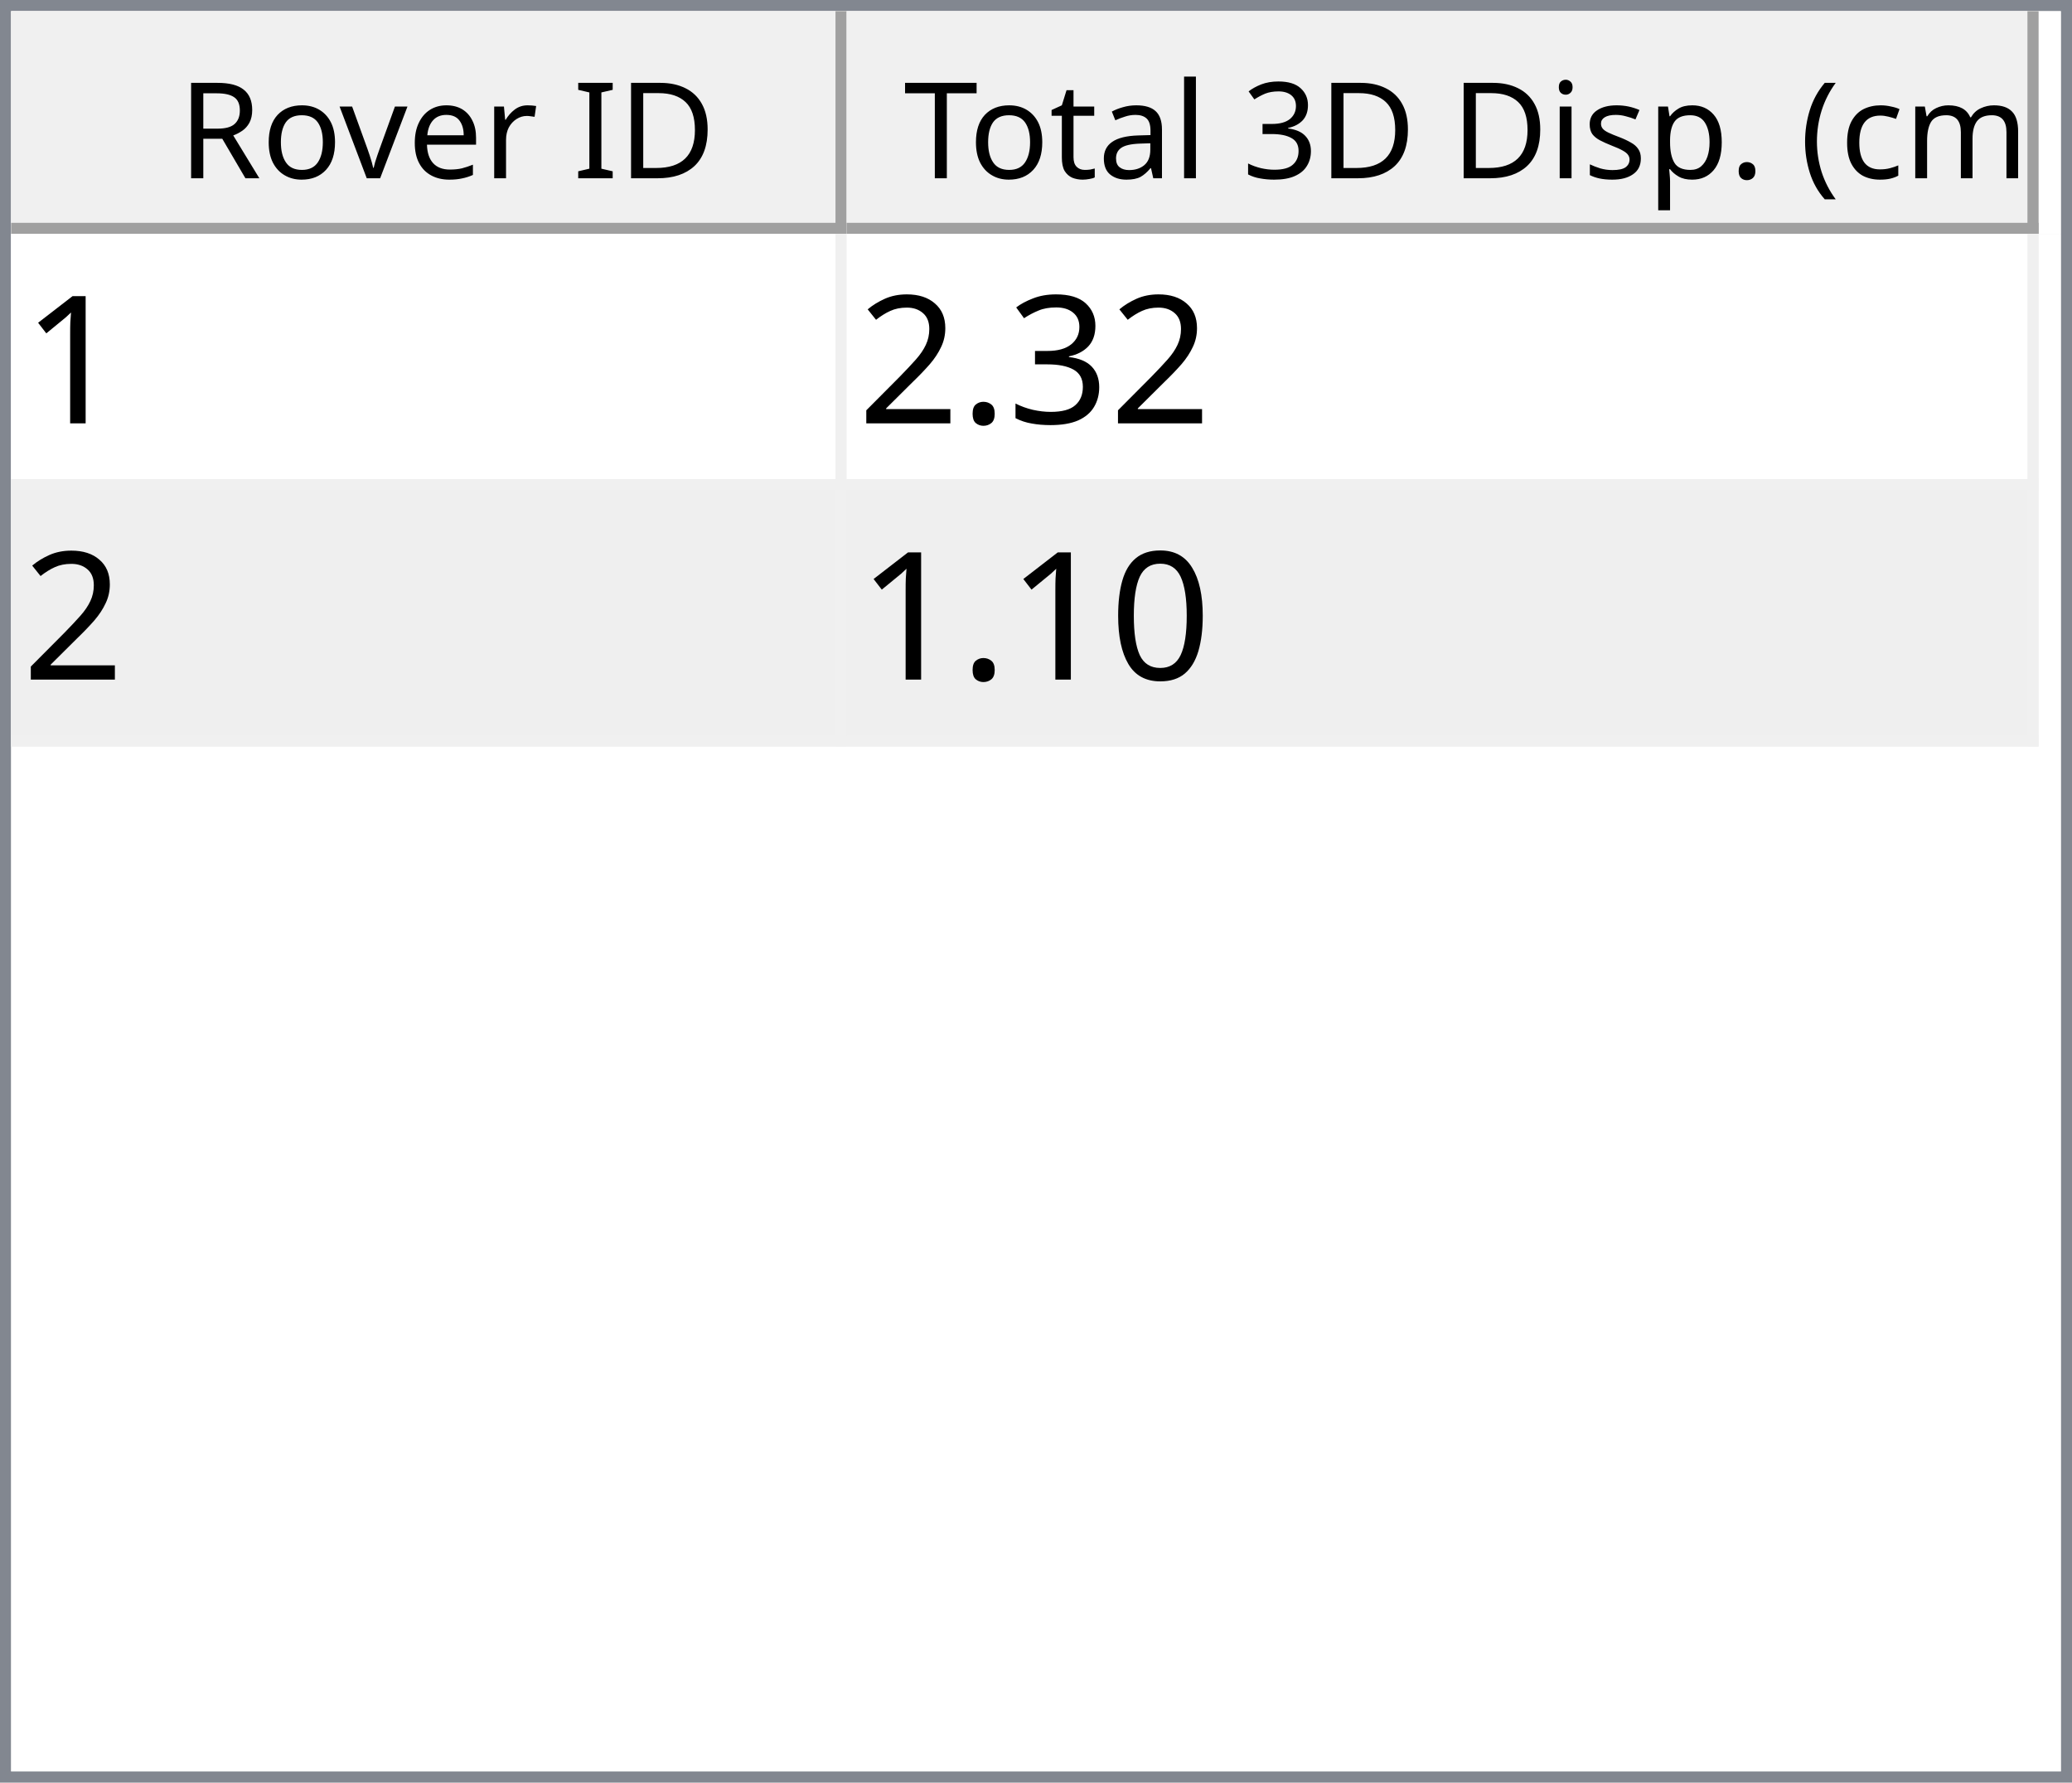
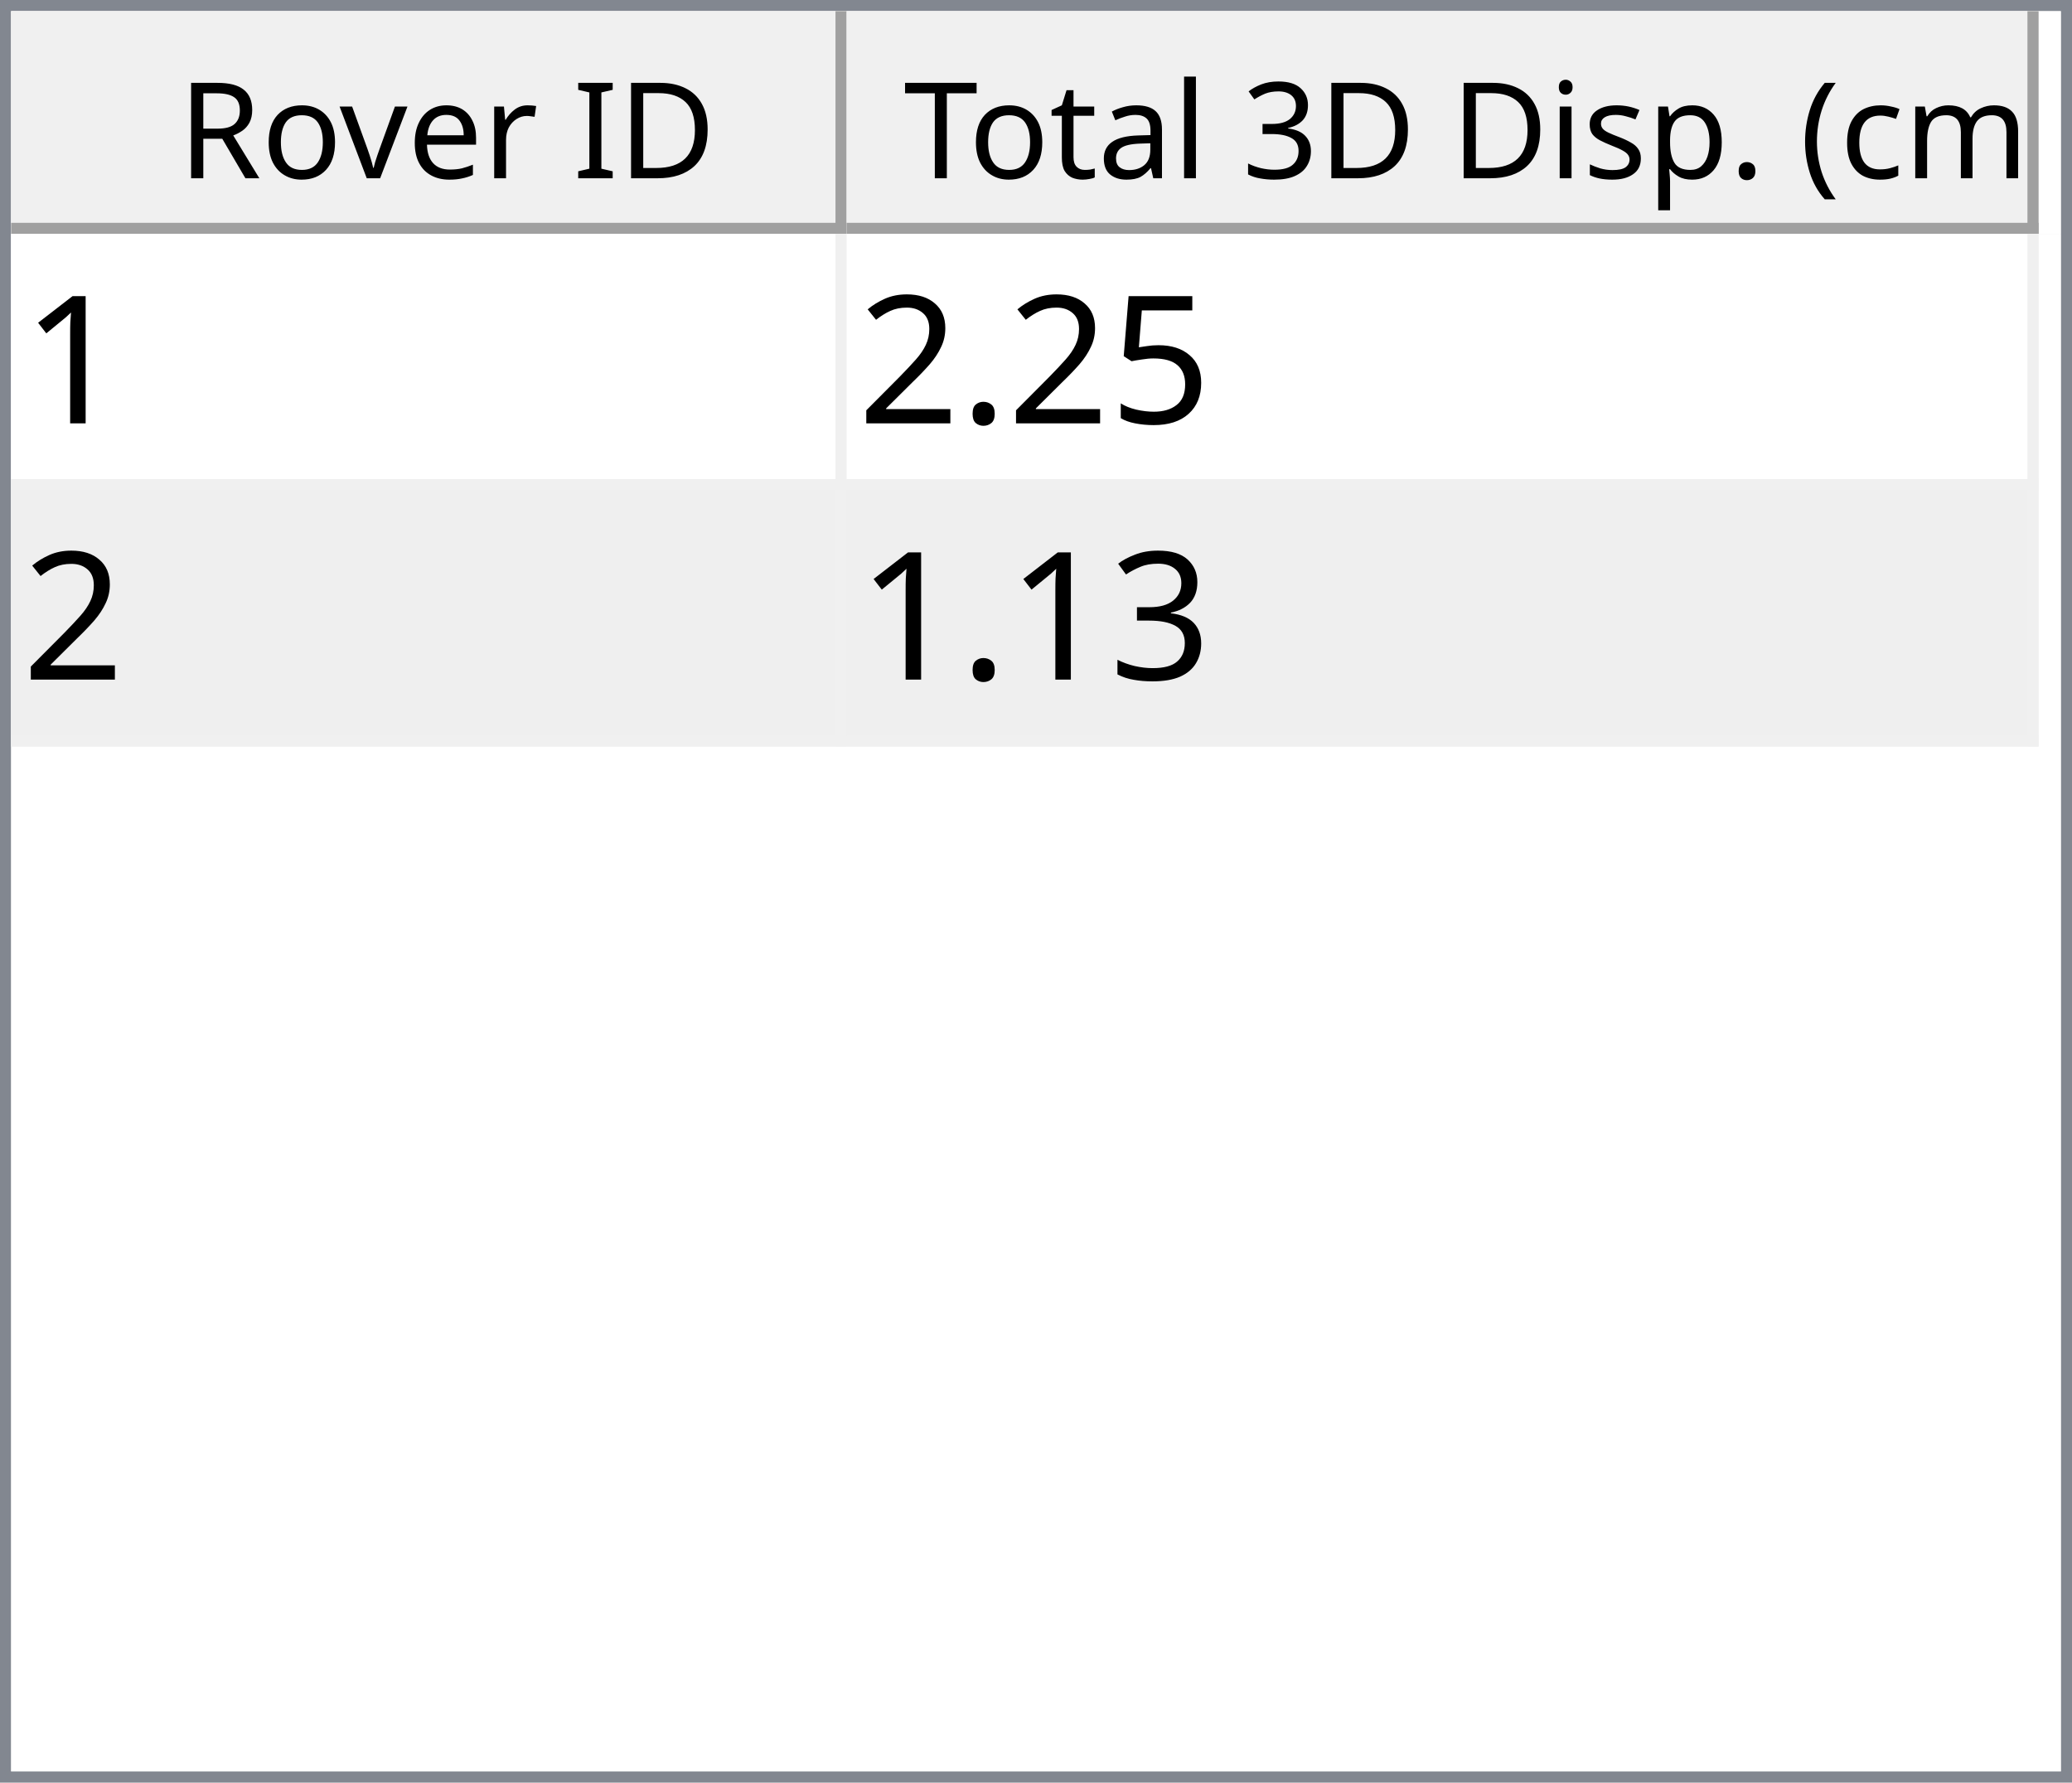
<svg xmlns="http://www.w3.org/2000/svg" style="fill-opacity:1; color-rendering:auto; color-interpolation:auto; text-rendering:auto; stroke:black; stroke-linecap:square; stroke-miterlimit:10; shape-rendering:auto; stroke-opacity:1; fill:black; stroke-dasharray:none; font-weight:normal; stroke-width:1; font-family:'Dialog'; font-style:normal; stroke-linejoin:miter; font-size:12px; stroke-dashoffset:0; image-rendering:auto;" width="186" height="160">
  <defs id="genericDefs" />
  <g>
    <defs id="defs1">
      <clipPath clipPathUnits="userSpaceOnUse" id="clipPath1">
        <path d="M0 0 L186 0 L186 160 L0 160 L0 0 Z" />
      </clipPath>
      <clipPath clipPathUnits="userSpaceOnUse" id="clipPath2">
        <path d="M0 0 L0 160 L186 160 L186 0 Z" />
      </clipPath>
      <clipPath clipPathUnits="userSpaceOnUse" id="clipPath3">
        <path d="M0 0 L0 20 L184 20 L184 0 Z" />
      </clipPath>
      <clipPath clipPathUnits="userSpaceOnUse" id="clipPath4">
        <path d="M0 0 L0 20 L75 20 L75 0 Z" />
      </clipPath>
      <clipPath clipPathUnits="userSpaceOnUse" id="clipPath5">
        <path d="M1 1 L1 19 L74 19 L74 1 Z" />
      </clipPath>
      <clipPath clipPathUnits="userSpaceOnUse" id="clipPath6">
        <path d="M0 0 L0 18 L73 18 L73 0 Z" />
      </clipPath>
      <clipPath clipPathUnits="userSpaceOnUse" id="clipPath7">
        <path d="M-0.5 -0.5 L-0.5 19.5 L74.5 19.5 L74.5 -0.5 Z" />
      </clipPath>
      <clipPath clipPathUnits="userSpaceOnUse" id="clipPath8">
        <path d="M0 0 L0 20 L107 20 L107 0 Z" />
      </clipPath>
      <clipPath clipPathUnits="userSpaceOnUse" id="clipPath9">
        <path d="M1 1 L1 19 L106 19 L106 1 Z" />
      </clipPath>
      <clipPath clipPathUnits="userSpaceOnUse" id="clipPath10">
        <path d="M0 0 L0 18 L105 18 L105 0 Z" />
      </clipPath>
      <clipPath clipPathUnits="userSpaceOnUse" id="clipPath11">
        <path d="M-0.5 -0.5 L-0.5 19.5 L106.5 19.5 L106.5 -0.5 Z" />
      </clipPath>
      <clipPath clipPathUnits="userSpaceOnUse" id="clipPath12">
        <path d="M0 0 L0 138 L184 138 L184 0 Z" />
      </clipPath>
      <clipPath clipPathUnits="userSpaceOnUse" id="clipPath13">
        <path d="M0 0 L0 46 L182 46 L182 0 Z" />
      </clipPath>
      <clipPath clipPathUnits="userSpaceOnUse" id="clipPath14">
        <path d="M-0.5 -0.5 L-0.5 45.5 L181.5 45.5 L181.5 -0.5 Z" />
      </clipPath>
      <clipPath clipPathUnits="userSpaceOnUse" id="clipPath15">
        <path d="M0 0 L0 22 L74 22 L74 0 Z" />
      </clipPath>
      <clipPath clipPathUnits="userSpaceOnUse" id="clipPath16">
        <path d="M0 0 L0 22 L106 22 L106 0 Z" />
      </clipPath>
      <font horiz-adv-x="64.551" id="font1">
        <font-face ascent="107.91" descent="25.098" units-per-em="100" style="font-style:normal; font-family:Segoe UI; font-weight:normal;" />
        <missing-glyph horiz-adv-x="64.551" d="M8.109 0 L8.109 68.266 L56.453 68.266 L56.453 0 L8.109 0 ZM15.328 7.234 L49.219 7.234 L49.219 61.031 L15.328 61.031 L15.328 7.234 Z" />
        <glyph unicode="D" horiz-adv-x="70.117" d="M9.188 0 L9.188 70.016 L28.516 70.016 Q65.531 70.016 65.531 35.891 Q65.531 19.672 55.25 9.836 Q44.969 0 27.734 0 L9.188 0 ZM17.391 62.594 L17.391 7.422 L27.828 7.422 Q41.609 7.422 49.273 14.797 Q56.938 22.172 56.938 35.688 Q56.938 62.594 28.328 62.594 L17.391 62.594 Z" />
        <glyph unicode="I" horiz-adv-x="26.611" d="M17.391 0 L9.188 0 L9.188 70.016 L17.391 70.016 L17.391 0 Z" />
        <glyph unicode=" " horiz-adv-x="27.393" d="" />
        <glyph unicode="r" horiz-adv-x="34.766" d="M34.188 41.891 Q32.078 43.5 28.125 43.5 Q23 43.5 19.555 38.672 Q16.109 33.844 16.109 25.484 L16.109 0 L8.109 0 L8.109 50 L16.109 50 L16.109 39.703 L16.312 39.703 Q18.016 44.969 21.531 47.922 Q25.047 50.875 29.391 50.875 Q32.516 50.875 34.188 50.203 L34.188 41.891 Z" />
        <glyph unicode="e" horiz-adv-x="52.295" d="M48.297 23 L12.984 23 Q13.188 14.656 17.484 10.109 Q21.781 5.562 29.297 5.562 Q37.75 5.562 44.828 11.141 L44.828 3.609 Q38.234 -1.172 27.391 -1.172 Q16.797 -1.172 10.742 5.641 Q4.688 12.453 4.688 24.812 Q4.688 36.469 11.305 43.82 Q17.922 51.172 27.734 51.172 Q37.547 51.172 42.922 44.828 Q48.297 38.484 48.297 27.203 L48.297 23 ZM40.094 29.781 Q40.047 36.719 36.75 40.578 Q33.453 44.438 27.594 44.438 Q21.922 44.438 17.969 40.383 Q14.016 36.328 13.094 29.781 L40.094 29.781 Z" />
        <glyph unicode="v" horiz-adv-x="47.9" d="M47.406 50 L27.484 0 L19.625 0 L0.688 50 L9.469 50 L22.172 13.672 Q23.578 9.672 23.922 6.688 L24.125 6.688 Q24.609 10.453 25.688 13.484 L38.969 50 L47.406 50 Z" />
        <glyph unicode="o" horiz-adv-x="58.594" d="M29 -1.172 Q17.922 -1.172 11.305 5.836 Q4.688 12.844 4.688 24.422 Q4.688 37.016 11.57 44.094 Q18.453 51.172 30.172 51.172 Q41.359 51.172 47.633 44.289 Q53.906 37.406 53.906 25.203 Q53.906 13.234 47.141 6.031 Q40.375 -1.172 29 -1.172 ZM29.594 44.438 Q21.875 44.438 17.383 39.188 Q12.891 33.938 12.891 24.703 Q12.891 15.828 17.43 10.695 Q21.969 5.562 29.594 5.562 Q37.359 5.562 41.531 10.594 Q45.703 15.625 45.703 24.906 Q45.703 34.281 41.531 39.359 Q37.359 44.438 29.594 44.438 Z" />
        <glyph unicode="R" horiz-adv-x="59.814" d="M59.375 0 L49.609 0 L37.891 19.625 Q36.281 22.359 34.766 24.289 Q33.25 26.219 31.664 27.438 Q30.078 28.656 28.25 29.219 Q26.422 29.781 24.125 29.781 L17.391 29.781 L17.391 0 L9.188 0 L9.188 70.016 L30.078 70.016 Q34.672 70.016 38.555 68.867 Q42.438 67.719 45.289 65.375 Q48.141 63.031 49.758 59.547 Q51.375 56.062 51.375 51.375 Q51.375 47.703 50.273 44.656 Q49.172 41.609 47.148 39.211 Q45.125 36.812 42.266 35.133 Q39.406 33.453 35.844 32.516 L35.844 32.328 Q37.594 31.547 38.891 30.547 Q40.188 29.547 41.359 28.18 Q42.531 26.812 43.68 25.078 Q44.828 23.344 46.234 21.047 L59.375 0 ZM17.391 62.594 L17.391 37.203 L28.516 37.203 Q31.594 37.203 34.203 38.133 Q36.812 39.062 38.719 40.797 Q40.625 42.531 41.703 45.047 Q42.781 47.562 42.781 50.688 Q42.781 56.297 39.141 59.445 Q35.5 62.594 28.609 62.594 L17.391 62.594 Z" />
        <glyph unicode=")" horiz-adv-x="30.176" d="M8.297 -15.922 L1.172 -15.922 Q16.406 2.344 16.406 26.812 Q16.406 51.469 1.078 70.016 L8.297 70.016 Q23.531 52.156 23.531 26.703 Q23.531 1.375 8.297 -15.922 Z" />
        <glyph unicode="m" horiz-adv-x="86.133" d="M79.109 0 L71.094 0 L71.094 28.719 Q71.094 37.016 68.531 40.727 Q65.969 44.438 59.906 44.438 Q54.781 44.438 51.195 39.75 Q47.609 35.062 47.609 28.516 L47.609 0 L39.594 0 L39.594 29.688 Q39.594 44.438 28.219 44.438 Q22.953 44.438 19.531 40.016 Q16.109 35.594 16.109 28.516 L16.109 0 L8.109 0 L8.109 50 L16.109 50 L16.109 42.094 L16.312 42.094 Q21.625 51.172 31.844 51.172 Q36.969 51.172 40.773 48.312 Q44.578 45.453 46 40.828 Q51.562 51.172 62.594 51.172 Q79.109 51.172 79.109 30.812 L79.109 0 Z" />
        <glyph unicode="c" horiz-adv-x="46.191" d="M42.188 2.297 Q36.422 -1.172 28.516 -1.172 Q17.828 -1.172 11.258 5.789 Q4.688 12.75 4.688 23.828 Q4.688 36.188 11.766 43.68 Q18.844 51.172 30.672 51.172 Q37.25 51.172 42.281 48.734 L42.281 40.531 Q36.719 44.438 30.375 44.438 Q22.703 44.438 17.797 38.945 Q12.891 33.453 12.891 24.516 Q12.891 15.719 17.508 10.641 Q22.125 5.562 29.891 5.562 Q36.422 5.562 42.188 9.906 L42.188 2.297 Z" />
        <glyph unicode="(" horiz-adv-x="30.176" d="M29.109 -15.922 L21.969 -15.922 Q6.844 1.375 6.844 26.703 Q6.844 52.156 21.969 70.016 L29.203 70.016 Q13.875 51.469 13.875 26.812 Q13.875 2.344 29.109 -15.922 Z" />
        <glyph unicode="." horiz-adv-x="21.68" d="M10.891 -1.078 Q8.641 -1.078 7.055 0.539 Q5.469 2.156 5.469 4.391 Q5.469 6.641 7.055 8.273 Q8.641 9.906 10.891 9.906 Q13.188 9.906 14.797 8.273 Q16.406 6.641 16.406 4.391 Q16.406 2.156 14.797 0.539 Q13.188 -1.078 10.891 -1.078 Z" />
        <glyph unicode="p" horiz-adv-x="58.789" d="M16.312 7.234 L16.109 7.234 L16.109 -23 L8.109 -23 L8.109 50 L16.109 50 L16.109 41.219 L16.312 41.219 Q22.219 51.172 33.594 51.172 Q43.266 51.172 48.688 44.461 Q54.109 37.75 54.109 26.469 Q54.109 13.922 48 6.375 Q41.891 -1.172 31.297 -1.172 Q21.578 -1.172 16.312 7.234 ZM16.109 27.391 L16.109 20.406 Q16.109 14.203 20.141 9.883 Q24.172 5.562 30.375 5.562 Q37.641 5.562 41.773 11.133 Q45.906 16.703 45.906 26.609 Q45.906 34.969 42.047 39.703 Q38.188 44.438 31.594 44.438 Q24.609 44.438 20.359 39.578 Q16.109 34.719 16.109 27.391 Z" />
        <glyph unicode="s" horiz-adv-x="42.432" d="M5.078 1.812 L5.078 10.406 Q11.625 5.562 19.484 5.562 Q30.031 5.562 30.031 12.594 Q30.031 14.594 29.125 15.992 Q28.219 17.391 26.68 18.461 Q25.141 19.531 23.07 20.383 Q21 21.234 18.609 22.172 Q15.281 23.484 12.766 24.828 Q10.25 26.172 8.57 27.859 Q6.891 29.547 6.031 31.695 Q5.172 33.844 5.172 36.719 Q5.172 40.234 6.789 42.945 Q8.406 45.656 11.086 47.484 Q13.766 49.312 17.211 50.242 Q20.656 51.172 24.312 51.172 Q30.812 51.172 35.938 48.922 L35.938 40.828 Q30.422 44.438 23.25 44.438 Q21 44.438 19.195 43.922 Q17.391 43.406 16.094 42.477 Q14.797 41.547 14.086 40.258 Q13.375 38.969 13.375 37.406 Q13.375 35.453 14.086 34.133 Q14.797 32.812 16.164 31.789 Q17.531 30.766 19.484 29.938 Q21.438 29.109 23.922 28.125 Q27.25 26.859 29.883 25.516 Q32.516 24.172 34.375 22.484 Q36.234 20.797 37.234 18.602 Q38.234 16.406 38.234 13.375 Q38.234 9.672 36.602 6.938 Q34.969 4.203 32.234 2.398 Q29.5 0.594 25.93 -0.289 Q22.359 -1.172 18.453 -1.172 Q10.75 -1.172 5.078 1.812 Z" />
        <glyph unicode="i" horiz-adv-x="24.219" d="M12.203 62.703 Q10.062 62.703 8.547 64.164 Q7.031 65.625 7.031 67.875 Q7.031 70.125 8.547 71.609 Q10.062 73.094 12.203 73.094 Q14.406 73.094 15.945 71.609 Q17.484 70.125 17.484 67.875 Q17.484 65.719 15.945 64.211 Q14.406 62.703 12.203 62.703 ZM16.109 0 L8.109 0 L8.109 50 L16.109 50 L16.109 0 Z" />
        <glyph unicode="3" horiz-adv-x="53.906" d="M46.531 19.828 Q46.531 15.094 44.75 11.211 Q42.969 7.328 39.719 4.57 Q36.469 1.812 31.93 0.297 Q27.391 -1.219 21.922 -1.219 Q11.922 -1.219 6 2.594 L6 11.188 Q13.094 5.609 22.219 5.609 Q25.875 5.609 28.828 6.539 Q31.781 7.469 33.906 9.227 Q36.031 10.984 37.18 13.477 Q38.328 15.969 38.328 19.094 Q38.328 32.812 18.797 32.812 L12.984 32.812 L12.984 39.594 L18.5 39.594 Q35.797 39.594 35.797 52.484 Q35.797 64.406 22.609 64.406 Q15.188 64.406 8.688 59.422 L8.688 67.188 Q15.375 71.188 24.609 71.188 Q29 71.188 32.57 69.969 Q36.141 68.75 38.68 66.555 Q41.219 64.359 42.609 61.281 Q44 58.203 44 54.5 Q44 40.672 30.031 36.719 L30.031 36.531 Q33.594 36.141 36.625 34.797 Q39.656 33.453 41.852 31.305 Q44.047 29.156 45.289 26.25 Q46.531 23.344 46.531 19.828 Z" />
        <glyph unicode="l" horiz-adv-x="24.219" d="M16.109 0 L8.109 0 L8.109 74.031 L16.109 74.031 L16.109 0 Z" />
        <glyph unicode="a" horiz-adv-x="50.879" d="M43.891 0 L35.891 0 L35.891 7.812 L35.688 7.812 Q30.469 -1.172 20.312 -1.172 Q12.844 -1.172 8.617 2.781 Q4.391 6.734 4.391 13.281 Q4.391 27.297 20.906 29.594 L35.891 31.688 Q35.891 44.438 25.594 44.438 Q16.547 44.438 9.281 38.281 L9.281 46.484 Q16.656 51.172 26.266 51.172 Q43.891 51.172 43.891 32.516 L43.891 0 ZM35.891 25.297 L23.828 23.641 Q18.266 22.859 15.43 20.875 Q12.594 18.891 12.594 13.875 Q12.594 10.203 15.211 7.883 Q17.828 5.562 22.172 5.562 Q28.125 5.562 32.008 9.742 Q35.891 13.922 35.891 20.312 L35.891 25.297 Z" />
        <glyph unicode="t" horiz-adv-x="33.887" d="M31.297 0.484 Q28.469 -1.078 23.828 -1.078 Q10.688 -1.078 10.688 13.578 L10.688 43.172 L2.094 43.172 L2.094 50 L10.688 50 L10.688 62.203 L18.703 64.797 L18.703 50 L31.297 50 L31.297 43.172 L18.703 43.172 L18.703 14.984 Q18.703 9.969 20.414 7.82 Q22.125 5.672 26.078 5.672 Q29.109 5.672 31.297 7.328 L31.297 0.484 Z" />
        <glyph unicode="T" horiz-adv-x="52.393" d="M50.594 62.594 L30.375 62.594 L30.375 0 L22.172 0 L22.172 62.594 L2 62.594 L2 70.016 L50.594 70.016 L50.594 62.594 Z" />
      </font>
      <font horiz-adv-x="75.0" id="font2">
        <font-face ascent="100.537" descent="21.973" units-per-em="100" style="font-style:normal; font-family:sans-serif; font-weight:normal;" />
        <missing-glyph horiz-adv-x="75.0" d="M12.5 0 L12.5 62.5 L62.5 62.5 L62.5 0 L12.5 0 ZM14.062 1.562 L60.938 1.562 L60.938 60.938 L14.062 60.938 L14.062 1.562 Z" />
        <glyph unicode="1" horiz-adv-x="55.615" d="M37.25 0 L28.469 0 L28.469 56 Q25.297 52.984 20.141 49.953 Q14.984 46.922 10.891 45.406 L10.891 53.906 Q18.266 57.375 23.781 62.305 Q29.297 67.234 31.594 71.875 L37.25 71.875 L37.25 0 Z" />
-         <glyph unicode="3" horiz-adv-x="55.615" d="M4.203 18.891 L12.984 20.062 Q14.5 12.594 18.141 9.297 Q21.781 6 27 6 Q33.203 6 37.477 10.297 Q41.75 14.594 41.75 20.953 Q41.75 27 37.797 30.93 Q33.844 34.859 27.734 34.859 Q25.25 34.859 21.531 33.891 L22.516 41.609 Q23.391 41.5 23.922 41.5 Q29.547 41.5 34.039 44.43 Q38.531 47.359 38.531 53.469 Q38.531 58.297 35.258 61.477 Q31.984 64.656 26.812 64.656 Q21.688 64.656 18.266 61.43 Q14.844 58.203 13.875 51.766 L5.078 53.328 Q6.688 62.156 12.398 67.016 Q18.109 71.875 26.609 71.875 Q32.469 71.875 37.398 69.359 Q42.328 66.844 44.945 62.5 Q47.562 58.156 47.562 53.266 Q47.562 48.641 45.07 44.828 Q42.578 41.016 37.703 38.766 Q44.047 37.312 47.562 32.695 Q51.078 28.078 51.078 21.141 Q51.078 11.766 44.242 5.25 Q37.406 -1.266 26.953 -1.266 Q17.531 -1.266 11.305 4.352 Q5.078 9.969 4.203 18.891 Z" />
+         <glyph unicode="5" horiz-adv-x="55.615" d="M4.156 18.75 L13.375 19.531 Q14.406 12.797 18.141 9.398 Q21.875 6 27.156 6 Q33.5 6 37.891 10.789 Q42.281 15.578 42.281 23.484 Q42.281 31 38.062 35.352 Q33.844 39.703 27 39.703 Q22.75 39.703 19.336 37.773 Q15.922 35.844 13.969 32.766 L5.719 33.844 L12.641 70.609 L48.25 70.609 L48.25 62.203 L19.672 62.203 L15.828 42.969 Q22.266 47.469 29.344 47.469 Q38.719 47.469 45.164 40.969 Q51.609 34.469 51.609 24.266 Q51.609 14.547 45.953 7.469 Q39.062 -1.219 27.156 -1.219 Q17.391 -1.219 11.211 4.25 Q5.031 9.719 4.156 18.75 Z" />
        <glyph unicode="." horiz-adv-x="27.783" d="M9.078 0 L9.078 10.016 L19.094 10.016 L19.094 0 L9.078 0 Z" />
        <glyph unicode="2" horiz-adv-x="55.615" d="M50.344 8.453 L50.344 0 L3.031 0 Q2.938 3.172 4.047 6.109 Q5.859 10.938 9.836 15.625 Q13.812 20.312 21.344 26.469 Q33.016 36.031 37.117 41.625 Q41.219 47.219 41.219 52.203 Q41.219 57.422 37.477 61.008 Q33.734 64.594 27.734 64.594 Q21.391 64.594 17.578 60.789 Q13.766 56.984 13.719 50.25 L4.688 51.172 Q5.609 61.281 11.664 66.578 Q17.719 71.875 27.938 71.875 Q38.234 71.875 44.242 66.164 Q50.25 60.453 50.25 52 Q50.25 47.703 48.492 43.555 Q46.734 39.406 42.656 34.812 Q38.578 30.219 29.109 22.219 Q21.188 15.578 18.945 13.211 Q16.703 10.844 15.234 8.453 L50.344 8.453 Z" />
-         <glyph unicode="0" horiz-adv-x="55.615" d="M4.156 35.297 Q4.156 48 6.766 55.742 Q9.375 63.484 14.523 67.68 Q19.672 71.875 27.484 71.875 Q33.25 71.875 37.594 69.555 Q41.938 67.234 44.773 62.867 Q47.609 58.5 49.219 52.227 Q50.828 45.953 50.828 35.297 Q50.828 22.703 48.242 14.969 Q45.656 7.234 40.508 3.008 Q35.359 -1.219 27.484 -1.219 Q17.141 -1.219 11.234 6.203 Q4.156 15.141 4.156 35.297 ZM13.188 35.297 Q13.188 17.672 17.312 11.836 Q21.438 6 27.484 6 Q33.547 6 37.672 11.859 Q41.797 17.719 41.797 35.297 Q41.797 52.984 37.672 58.789 Q33.547 64.594 27.391 64.594 Q21.344 64.594 17.719 59.469 Q13.188 52.938 13.188 35.297 Z" />
+         <glyph unicode="3" horiz-adv-x="55.615" d="M4.203 18.891 L12.984 20.062 Q14.5 12.594 18.141 9.297 Q21.781 6 27 6 Q33.203 6 37.477 10.297 Q41.75 14.594 41.75 20.953 Q41.75 27 37.797 30.93 Q33.844 34.859 27.734 34.859 Q25.25 34.859 21.531 33.891 L22.516 41.609 Q23.391 41.5 23.922 41.5 Q29.547 41.5 34.039 44.43 Q38.531 47.359 38.531 53.469 Q38.531 58.297 35.258 61.477 Q31.984 64.656 26.812 64.656 Q21.688 64.656 18.266 61.43 Q14.844 58.203 13.875 51.766 L5.078 53.328 Q6.688 62.156 12.398 67.016 Q18.109 71.875 26.609 71.875 Q32.469 71.875 37.398 69.359 Q42.328 66.844 44.945 62.5 Q47.562 58.156 47.562 53.266 Q47.562 48.641 45.07 44.828 Q42.578 41.016 37.703 38.766 Q44.047 37.312 47.562 32.695 Q51.078 28.078 51.078 21.141 Q51.078 11.766 44.242 5.25 Q37.406 -1.266 26.953 -1.266 Q17.531 -1.266 11.305 4.352 Q5.078 9.969 4.203 18.891 Z" />
      </font>
    </defs>
    <g style="fill:white; stroke:white;">
      <rect x="0" y="0" width="186" style="clip-path:url(#clipPath1); stroke:none;" height="160" />
    </g>
    <g style="fill:white; text-rendering:optimizeSpeed; color-rendering:optimizeSpeed; image-rendering:optimizeSpeed; shape-rendering:crispEdges; stroke:white; color-interpolation:sRGB;">
      <rect x="0" width="186" height="160" y="0" style="stroke:none;" />
      <path style="stroke:none;" d="M0 160 L186 160 L186 0 L0 0 Z" />
    </g>
    <g style="fill:rgb(240,240,240); font-family:'Segoe UI'; stroke:rgb(240,240,240);">
      <rect x="0" y="0" width="186" style="clip-path:url(#clipPath2); stroke:none;" height="160" />
    </g>
    <g style="fill:rgb(130,135,144); font-family:'Segoe UI'; stroke:rgb(130,135,144);">
      <path d="M0 0 L186 0 L186 160 L0 160 L0 0 ZM1 1 L185 1 L185 159 L1 159 L1 1 Z" style="fill-rule:evenodd; clip-path:url(#clipPath2); stroke:none;" />
    </g>
    <g style="fill:white; font-family:'Segoe UI'; stroke:white;" transform="translate(1,1)">
      <rect x="0" y="0" width="184" style="clip-path:url(#clipPath3); stroke:none;" height="20" />
    </g>
    <g style="fill:rgb(240,240,240); font-family:'Segoe UI'; stroke:rgb(240,240,240);" transform="translate(1,1)">
      <rect x="0" y="0" width="75" style="clip-path:url(#clipPath4); stroke:none;" height="20" />
    </g>
    <g style="font-family:'Segoe UI';" transform="translate(2,2)">
      <text x="14" xml:space="preserve" y="14" style="clip-path:url(#clipPath6); stroke:none;">Rover ID</text>
    </g>
    <g style="fill:rgb(160,160,160); font-family:'Segoe UI'; stroke:rgb(160,160,160); stroke-linejoin:bevel;" transform="translate(1.5,1.5)">
      <line x1="74" x2="74" y1="0" style="fill:none; clip-path:url(#clipPath7);" y2="19" />
    </g>
    <g style="fill:rgb(160,160,160); font-family:'Segoe UI'; stroke:rgb(160,160,160); stroke-linejoin:bevel;" transform="matrix(1,0,0,1,1,1) translate(0.5,0.5)">
      <line x1="0" x2="74" y1="19" style="fill:none; clip-path:url(#clipPath7);" y2="19" />
    </g>
    <g style="fill:rgb(240,240,240); font-family:'Segoe UI'; stroke:rgb(240,240,240);" transform="translate(76,1)">
      <rect x="0" y="0" width="107" style="clip-path:url(#clipPath8); stroke:none;" height="20" />
    </g>
    <g style="font-family:'Segoe UI';" transform="translate(77,2)">
      <text x="1" xml:space="preserve" y="14" style="clip-path:url(#clipPath10); stroke:none;"> Total 3D Disp. (cm)</text>
    </g>
    <g style="fill:rgb(160,160,160); font-family:'Segoe UI'; stroke:rgb(160,160,160); stroke-linejoin:bevel;" transform="translate(76.5,1.5)">
      <line x1="106" x2="106" y1="0" style="fill:none; clip-path:url(#clipPath11);" y2="19" />
    </g>
    <g style="fill:rgb(160,160,160); font-family:'Segoe UI'; stroke:rgb(160,160,160); stroke-linejoin:bevel;" transform="matrix(1,0,0,1,76,1) translate(0.5,0.5)">
      <line x1="0" x2="106" y1="19" style="fill:none; clip-path:url(#clipPath11);" y2="19" />
    </g>
    <g style="fill:white; font-family:'Segoe UI'; stroke:white;" transform="translate(1,21)">
      <rect x="0" y="0" width="184" style="clip-path:url(#clipPath12); stroke:none;" height="138" />
    </g>
    <g style="fill:rgb(240,240,240); font-size:16px; font-family:sans-serif; stroke:rgb(240,240,240);" transform="translate(1,21)">
      <rect x="0" y="0" width="182" style="clip-path:url(#clipPath13); stroke:none;" height="46" />
      <line transform="translate(0.5,0.5)" x1="0" x2="181" y1="22" style="clip-path:url(#clipPath14); fill:none; stroke-linejoin:bevel;" y2="22" />
    </g>
    <g transform="matrix(1,0,0,1,1,21) translate(0.5,0.5)" style="fill:rgb(240,240,240); font-size:16px; font-family:sans-serif; stroke:rgb(240,240,240); stroke-linejoin:bevel;">
      <line x1="0" x2="181" y1="45" style="fill:none; clip-path:url(#clipPath14);" y2="45" />
    </g>
    <g transform="matrix(1,0,0,1,1,21) translate(0.5,0.5)" style="fill:rgb(240,240,240); font-size:16px; font-family:sans-serif; stroke:rgb(240,240,240); stroke-linejoin:bevel;">
      <line x1="74" x2="74" y1="0" style="fill:none; clip-path:url(#clipPath14);" y2="45" />
    </g>
    <g transform="matrix(1,0,0,1,1,21) translate(0.5,0.5)" style="fill:rgb(240,240,240); font-size:16px; font-family:sans-serif; stroke:rgb(240,240,240); stroke-linejoin:bevel;">
      <line x1="181" x2="181" y1="0" style="fill:none; clip-path:url(#clipPath14);" y2="45" />
    </g>
    <g style="fill:white; font-size:16px; font-family:sans-serif; stroke:white;" transform="matrix(1,0,0,1,1,21)">
      <rect x="0" y="0" width="74" style="clip-path:url(#clipPath15); stroke:none;" height="22" />
      <text x="1" y="17" style="fill:black; clip-path:url(#clipPath15); stroke:none;" xml:space="preserve">1</text>
    </g>
    <g style="fill:white; font-size:16px; font-family:sans-serif; stroke:white;" transform="matrix(1,0,0,1,1,21) translate(75,0)">
      <rect x="0" y="0" width="106" style="clip-path:url(#clipPath16); stroke:none;" height="22" />
-       <text x="1" y="17" style="fill:black; clip-path:url(#clipPath16); stroke:none;" xml:space="preserve">2.32</text>
+       <text x="1" y="17" style="fill:black; clip-path:url(#clipPath16); stroke:none;" xml:space="preserve">2.25</text>
    </g>
    <g style="fill:rgb(239,239,239); font-size:16px; font-family:sans-serif; stroke:rgb(239,239,239);" transform="matrix(1,0,0,1,1,21) translate(0,23)">
      <rect x="0" y="0" width="74" style="clip-path:url(#clipPath15); stroke:none;" height="22" />
      <text x="1" y="17" style="fill:black; clip-path:url(#clipPath15); stroke:none;" xml:space="preserve">2</text>
    </g>
    <g style="fill:rgb(239,239,239); font-size:16px; font-family:sans-serif; stroke:rgb(239,239,239);" transform="matrix(1,0,0,1,1,21) translate(75,23)">
      <rect x="0" y="0" width="106" style="clip-path:url(#clipPath16); stroke:none;" height="22" />
-       <text x="1" y="17" style="fill:black; clip-path:url(#clipPath16); stroke:none;" xml:space="preserve">1.10</text>
+       <text x="1" y="17" style="fill:black; clip-path:url(#clipPath16); stroke:none;" xml:space="preserve">1.13</text>
    </g>
  </g>
</svg>
